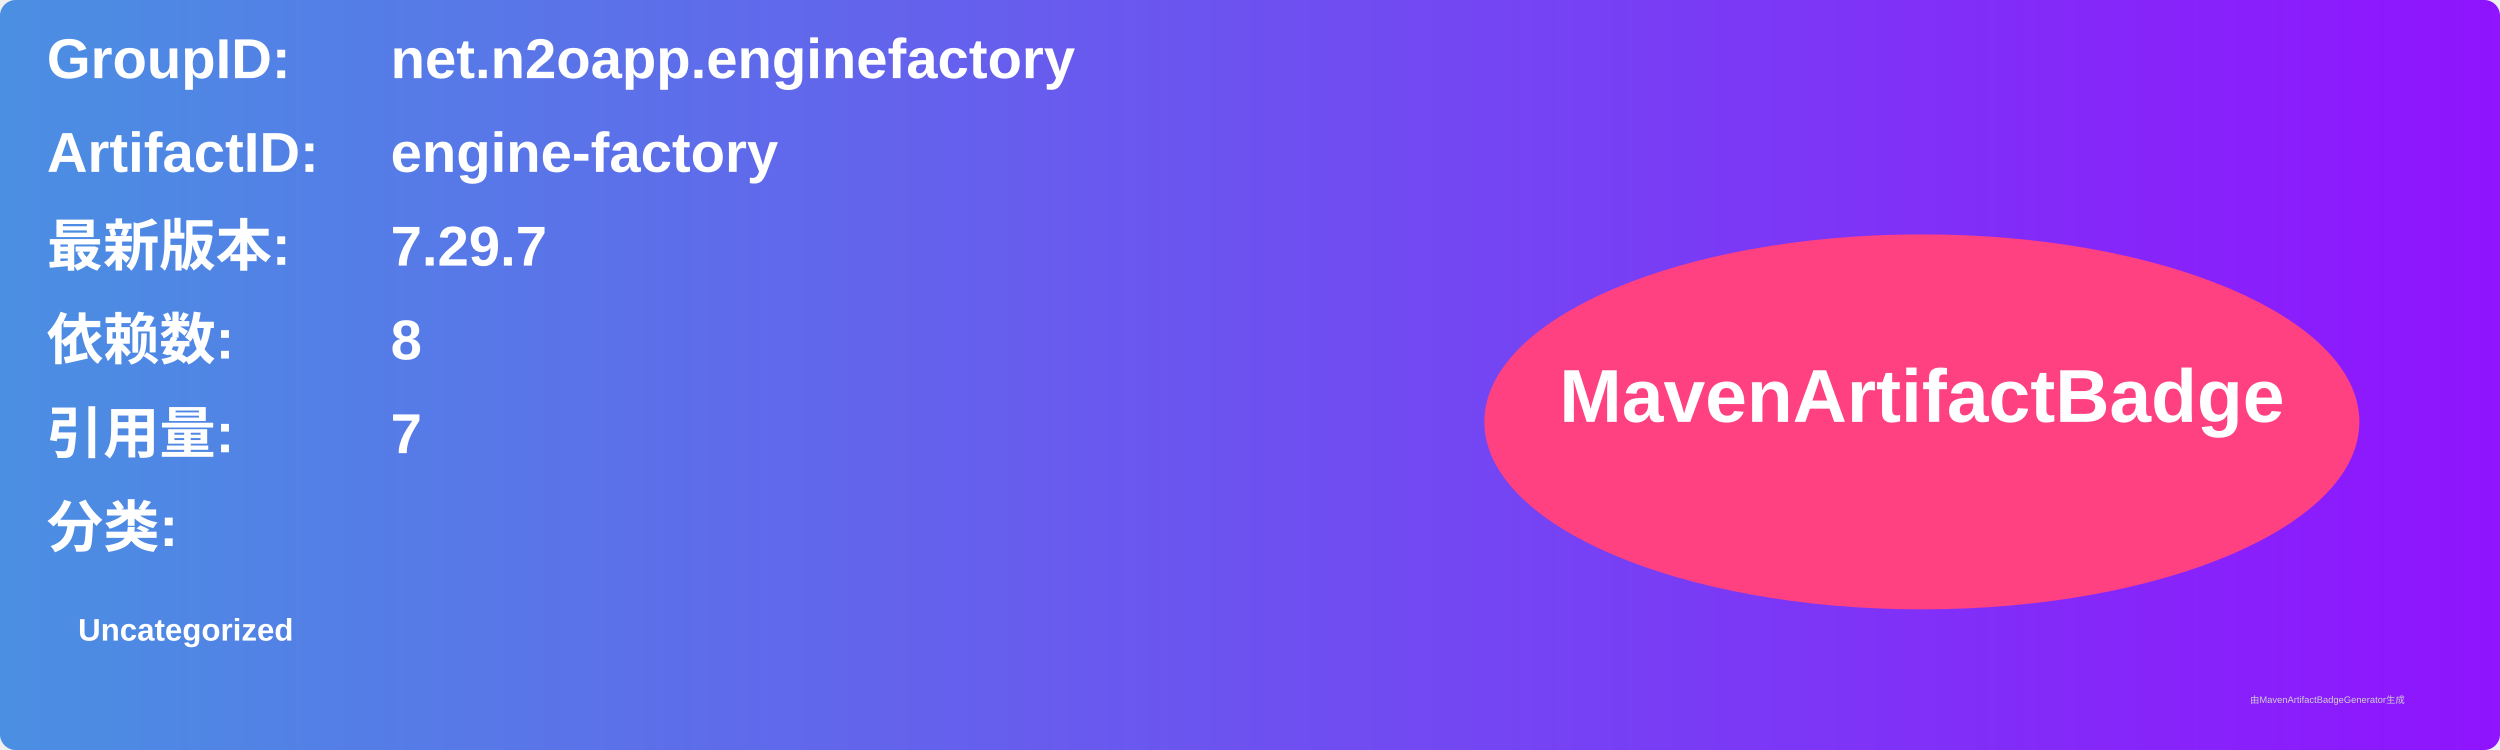
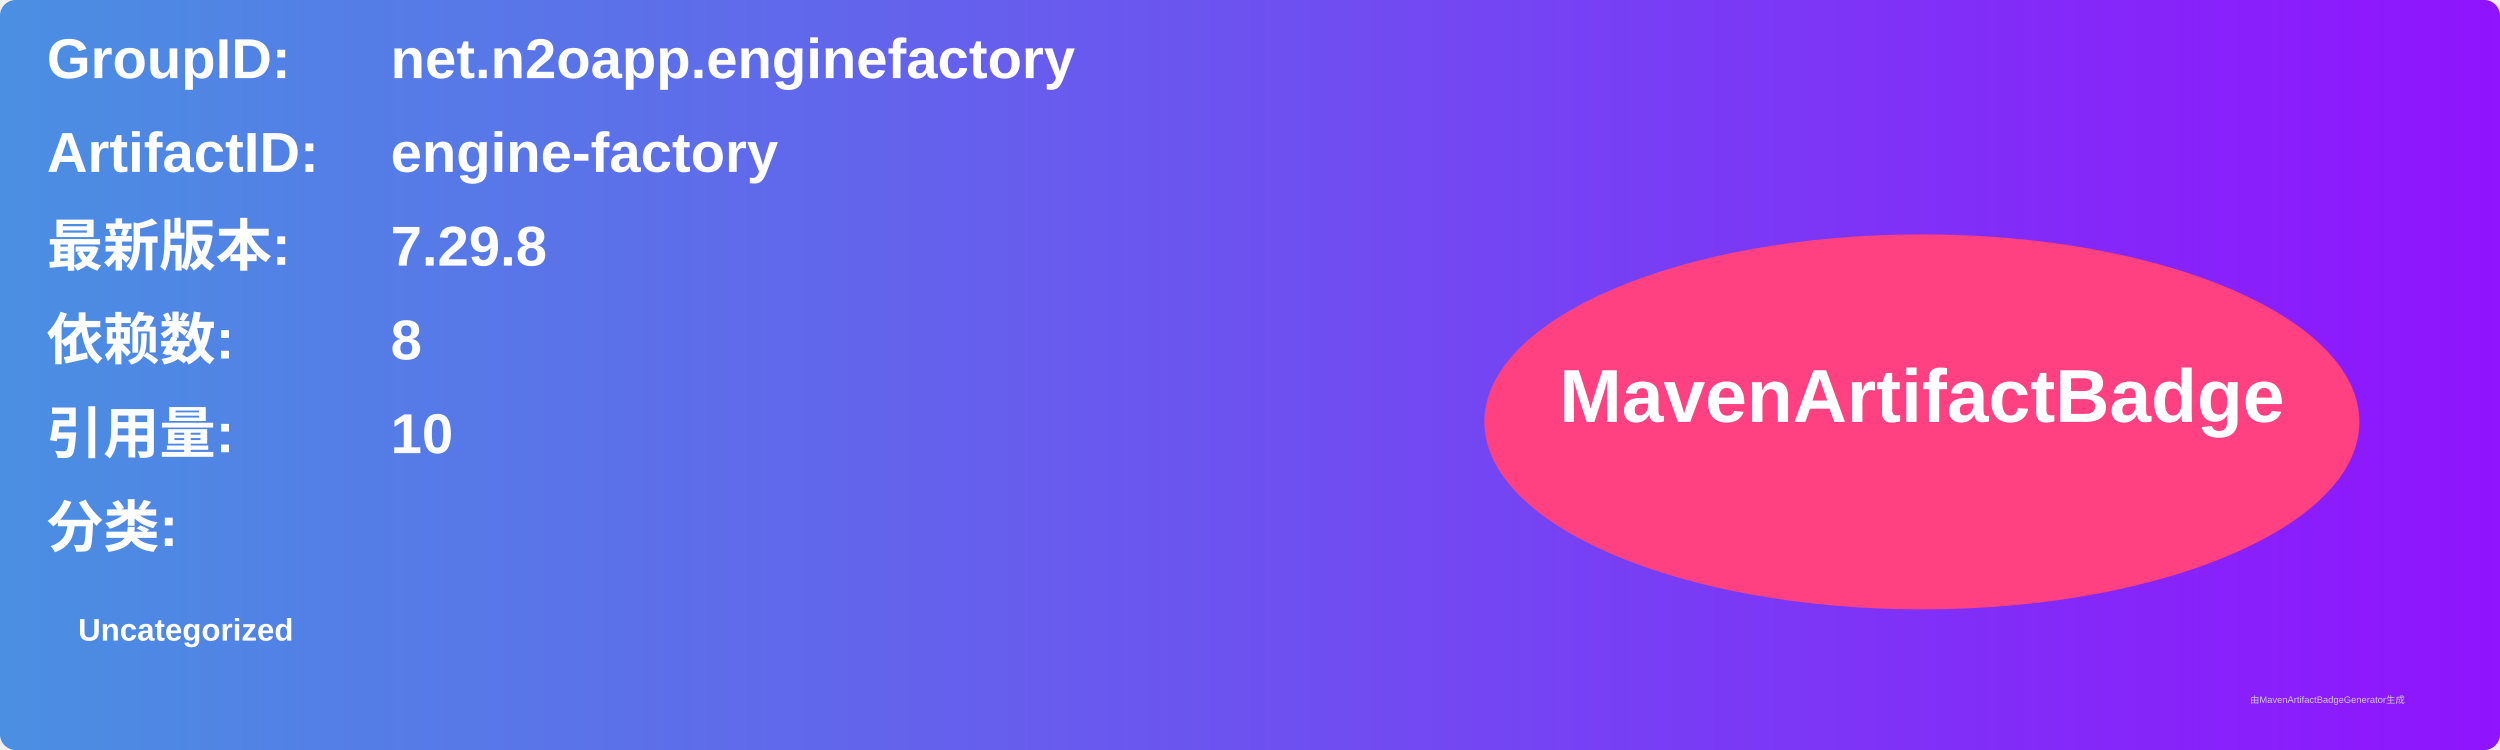
<svg xmlns="http://www.w3.org/2000/svg" width="800" height="240" viewBox="0 0 800 240">
  <linearGradient id="grad" x1="0%" y1="0%" x2="100%" y2="0%">
    <stop offset="0%" stop-color="#4a90e2" />
    <stop offset="100%" stop-color="#9013fe" />
  </linearGradient>
  <rect width="100%" height="100%" rx="5" ry="5" fill="url(#grad)" />
  <g transform="translate(15, 15)">
    <text x="0" y="10" font-family="Arial" font-size="18" fill="white" font-weight="bold" width="260">GroupID:</text>
    <text x="110" y="10" font-family="Arial" font-size="18" fill="white" font-weight="bold" width="460">net.n2oapp.enginefactory</text>
    <text x="0" y="40" font-family="Arial" font-size="18" fill="white" font-weight="bold" width="260">ArtifactID:</text>
    <text x="110" y="40" font-family="Arial" font-size="18" fill="white" font-weight="bold" width="460">engine-factory</text>
    <text x="0" y="70" font-family="Arial" font-size="18" fill="white" font-weight="bold">最新版本:</text>
    <text x="110" y="70" font-family="Arial" font-size="18" fill="white" font-weight="bold">
-       <tspan font-weight="bold">7.29.7</tspan>
+       <tspan font-weight="bold">7.29.8</tspan>
    </text>
    <text x="0" y="100" font-family="Arial" font-size="18" fill="white" font-weight="bold">依赖数: </text>
    <text x="110" y="100" font-family="Arial" font-size="18" fill="white">
      <tspan font-weight="bold">8</tspan>
    </text>
    <text x="0" y="130" font-family="Arial" font-size="18" fill="white" font-weight="bold">引用量: </text>
    <text x="110" y="130" font-family="Arial" font-size="18" fill="white">
-       <tspan font-weight="bold">7</tspan>
+       <tspan font-weight="bold">10</tspan>
    </text>
    <text x="0" y="160" font-family="Arial" font-size="18" fill="white" font-weight="bold">分类:</text>
    <text x="10" y="190" font-family="Arial" font-size="10" fill="white">
      <tspan font-weight="bold">Uncategorized</tspan>
    </text>
    <ellipse cx="600" cy="120" rx="140" ry="60" fill="#ff4081" />
    <text x="600" y="120" text-anchor="middle" font-family="Arial" font-size="24" fill="white" font-weight="bold">MavenArtifactBadge</text>
  </g>
  <text x="720" y="225" font-family="Arial" font-size="3" fill="#d0d0d0">由MavenArtifactBadgeGenerator生成</text>
</svg>
